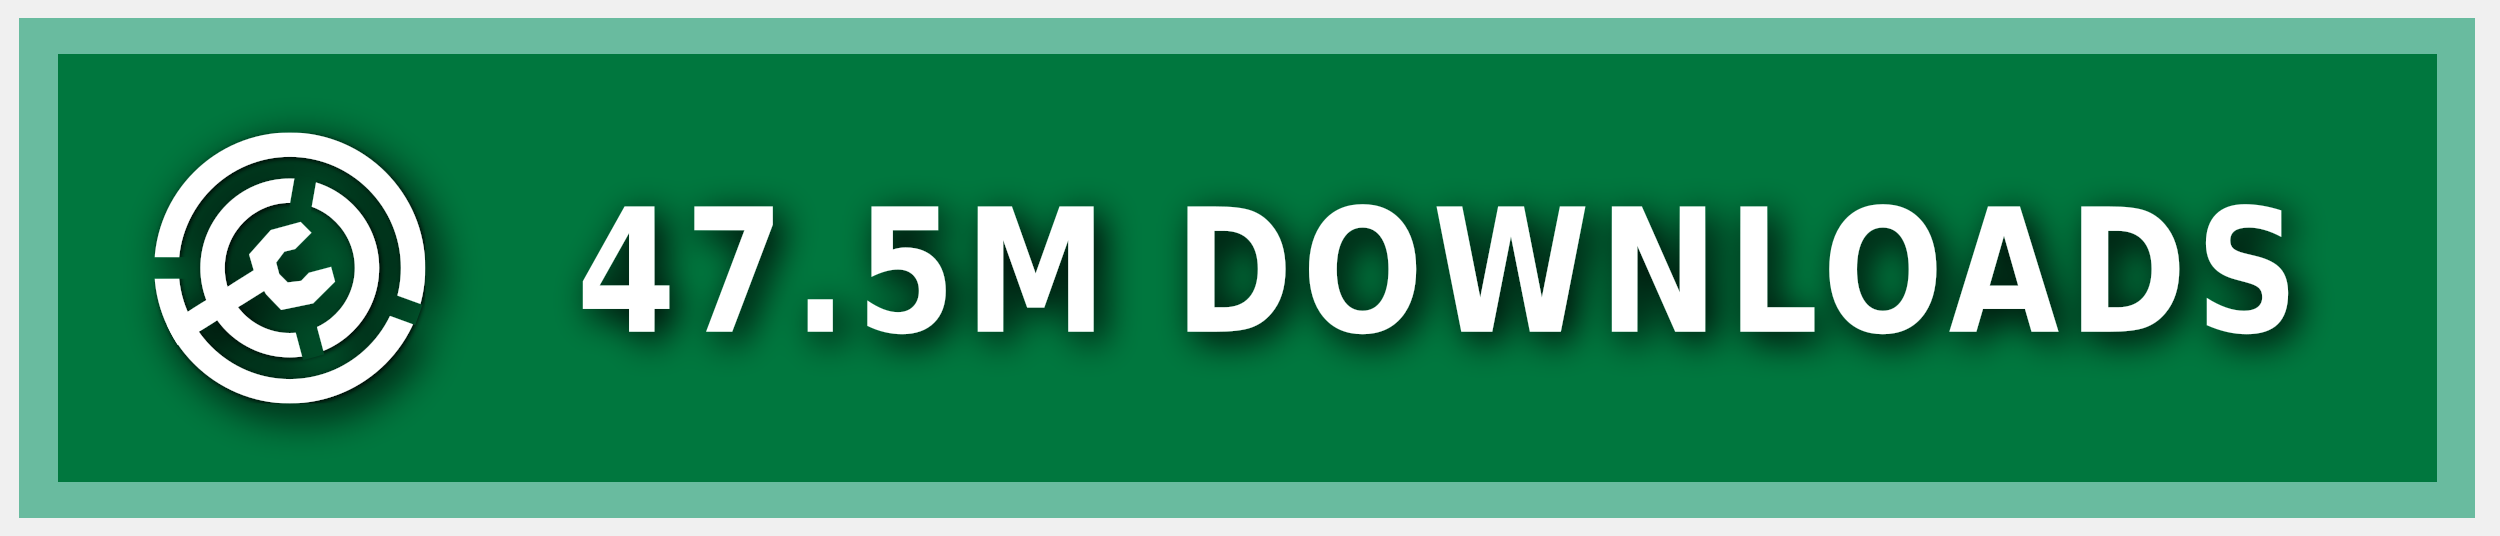
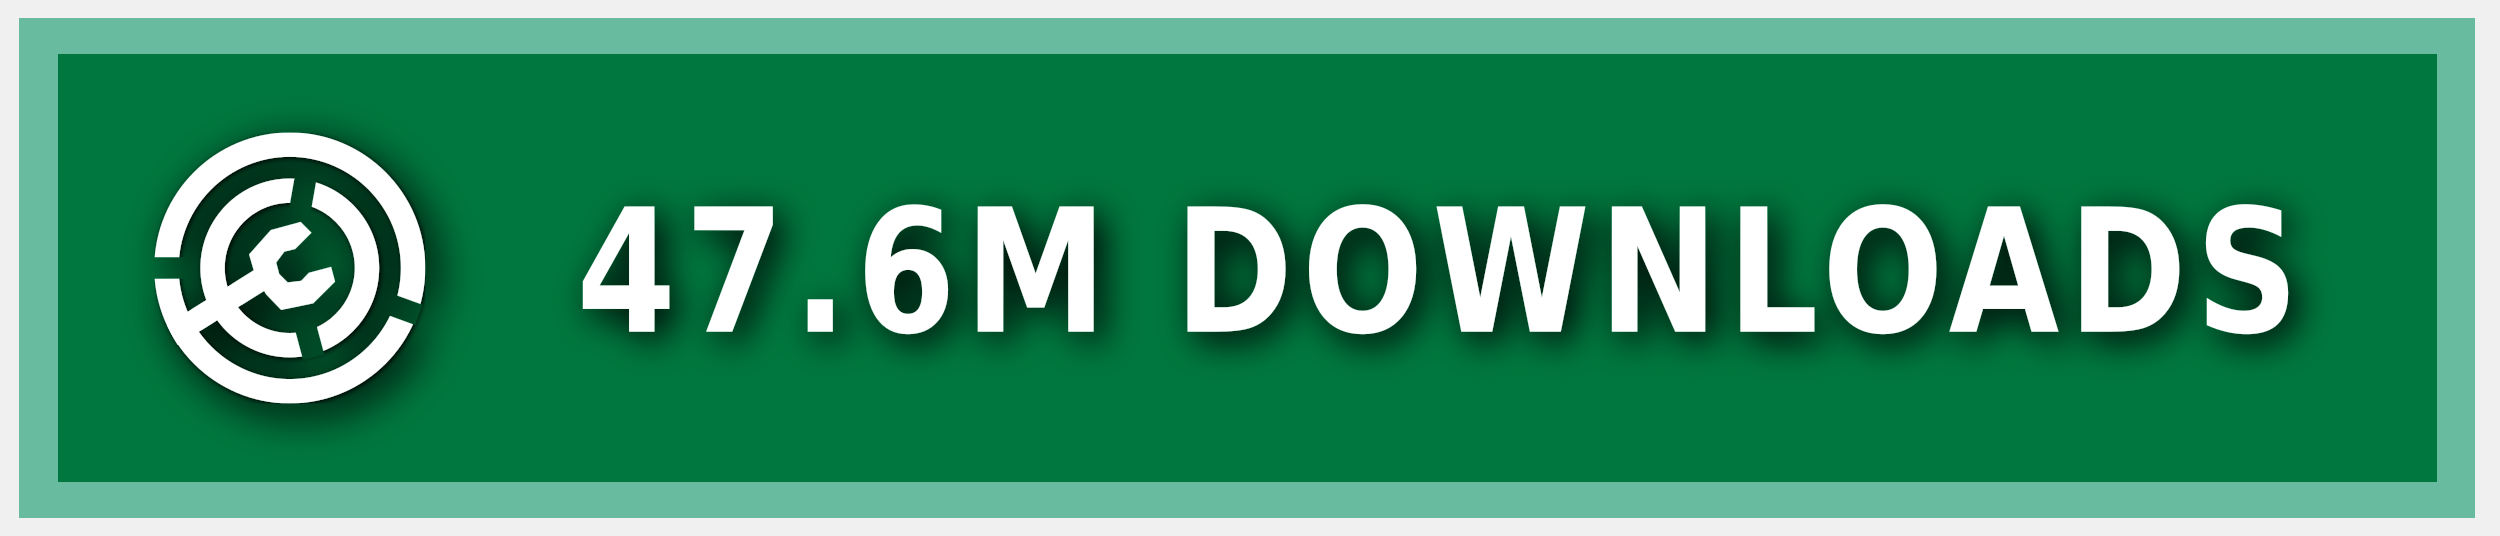
<svg xmlns="http://www.w3.org/2000/svg" xmlns:ns1="https://boxy-svg.com" width="140" height="30" role="img" aria-label="MODRINTH">
  <style> g:not(.noshadow) { filter: drop-shadow(0.5px 0.5px 1.0px black); } </style>
  <defs>
    <ns1:guide x="121.656" y="10.118" angle="90" />
    <ns1:guide x="127.198" y="17.628" angle="90" />
    <ns1:guide x="8.199" y="-3.08" angle="0" />
    <ns1:guide x="20.449" y="-4.101" angle="0" />
    <ns1:guide x="121.656" y="10.118" angle="90" />
    <ns1:guide x="127.198" y="17.628" angle="90" />
    <ns1:guide x="8.199" y="-3.08" angle="0" />
    <ns1:guide x="20.449" y="-4.101" angle="0" />
  </defs>
  <g class="noshadow" shape-rendering="crispEdges" style="" transform="matrix(1.074564, 0, 0, 1, 0, 0)">
    <rect x="1" y="1" width="128" height="28" style="fill: #00954E;" />
    <rect x="1" y="1" width="128" height="28" style="fill: rgba(0, 0, 0, 0.2);" />
    <rect x="2" y="2" width="126" height="26" style="fill: none; stroke-width:2px; stroke: rgba(211, 255, 255, 0.5);" />
  </g>
  <g fill-rule="evenodd" stroke-linejoin="round" stroke-miterlimit="1.5" clip-rule="evenodd" transform="matrix(1.2, 0, 0, 1.2, -1.2, -1.5)">
    <path fill="none" d="M 8.199 7.432 L 20.846 7.432 L 20.846 20.079 L 8.199 20.079 L 8.199 7.432 Z" style="" />
    <g clip-path="url(#a)" transform="matrix(0.126469, 0, 0, 0.126469, 8.198999, 7.431019)" style="">
      <path fill="#ffffff" d="M50 17c18.207 0 32.988 14.787 32.988 33S68.207 83 50 83 17.012 68.213 17.012 50 31.793 17 50 17Zm0 9c13.24 0 23.988 10.755 23.988 24S63.24 74 50 74 26.012 63.245 26.012 50 36.76 26 50 26Z" />
    </g>
    <g clip-path="url(#b)" transform="matrix(0.126469, 0, 0, 0.126469, 8.198999, 7.431019)" style="">
      <path fill="#ffffff" d="M50 0c27.596 0 50 22.404 50 50s-22.404 50-50 50S0 77.596 0 50 22.404 0 50 0Zm0 9c22.629 0 41 18.371 41 41S72.629 91 50 91 9 72.629 9 50 27.371 9 50 9Z" />
    </g>
    <g class="noshadow" clip-path="url(#c)" transform="matrix(0.112383, 0, 0, 0.122032, 8.268063, 7.737635)" style="">
      <path fill="none" stroke="#ffffff" stroke-width="9" d="M 50 50 L 5.171 75.882" />
    </g>
    <path fill="#ffffff" d="M 12.909 14.103 L 12.625 13.123 L 13.637 11.985 L 15.028 11.605 L 15.534 12.111 L 14.775 12.87 L 14.269 12.996 L 13.89 13.502 L 14.032 14.038 L 14.425 14.429 L 15.053 14.354 L 15.415 13.979 L 16.452 13.701 L 16.637 14.392 L 15.613 15.407 L 14.121 15.714 L 13.415 14.979 L 12.909 14.103 Z" style="" />
    <clipPath id="clip-1">
      <path d="M50 0c27.596 0 50 22.404 50 50s-22.404 50-50 50S0 77.596 0 50 22.404 0 50 0Zm0 39.549c5.768 0 10.451 4.683 10.451 10.451 0 5.768-4.683 10.451-10.451 10.451-5.768 0-10.451-4.683-10.451-10.451 0-5.768 4.683-10.451 10.451-10.451Z" />
    </clipPath>
    <g class="noshadow" clip-path="url(#clip-1)" transform="matrix(0.064459, 0.010209, -0.018807, 0.118741, -9.215255, -61.72825)" style="transform-origin: 27.985px 74.177px;">
      <path fill="none" stroke="#ffffff" stroke-width="9" d="M 49.29 67.75 L 6.679 80.603" style="" />
    </g>
  </g>
  <g>
    <clipPath id="a">
      <path fill-rule="evenodd" stroke-linejoin="round" stroke-miterlimit="1.5" clip-rule="evenodd" d="M100 0H0v100h100V0ZM46.002 49.295l.076 1.757 8.83 32.963 7.843-2.102-8.596-32.094 5.804-32.932-7.997-1.41-5.96 33.818Z" />
    </clipPath>
    <clipPath id="b">
      <path d="M0 0v46h50l1.368.241L99 63.578l-2.736 7.517L49.295 54H0v46h100V0H0Z" />
    </clipPath>
    <clipPath id="c">
      <path d="M50 0c27.596 0 50 22.404 50 50s-22.404 50-50 50S0 77.596 0 50 22.404 0 50 0Zm0 39.549c5.768 0 10.451 4.683 10.451 10.451 0 5.768-4.683 10.451-10.451 10.451-5.768 0-10.451-4.683-10.451-10.451 0-5.768 4.683-10.451 10.451-10.451Z" />
    </clipPath>
  </g>
  <g fill="#fff" text-anchor="middle" font-family="Verdana,Geneva,DejaVu Sans,sans-serif" text-rendering="geometricPrecision" font-size="100" transform="matrix(1, 0, 0, 1, 13, 0)">
-     <text style="font-size: 80px; font-weight: 700; white-space: pre;" transform="matrix(0.1, 0, 0, 0.120296, 0, -3.678133)" x="675" y="185" letter-spacing="5">47.5M DOWNLOADS</text>
+     <text style="font-size: 80px; font-weight: 700; white-space: pre;" transform="matrix(0.1, 0, 0, 0.120296, 0, -3.678133)" x="675" y="185" letter-spacing="5">47.6M DOWNLOADS</text>
  </g>
</svg>
